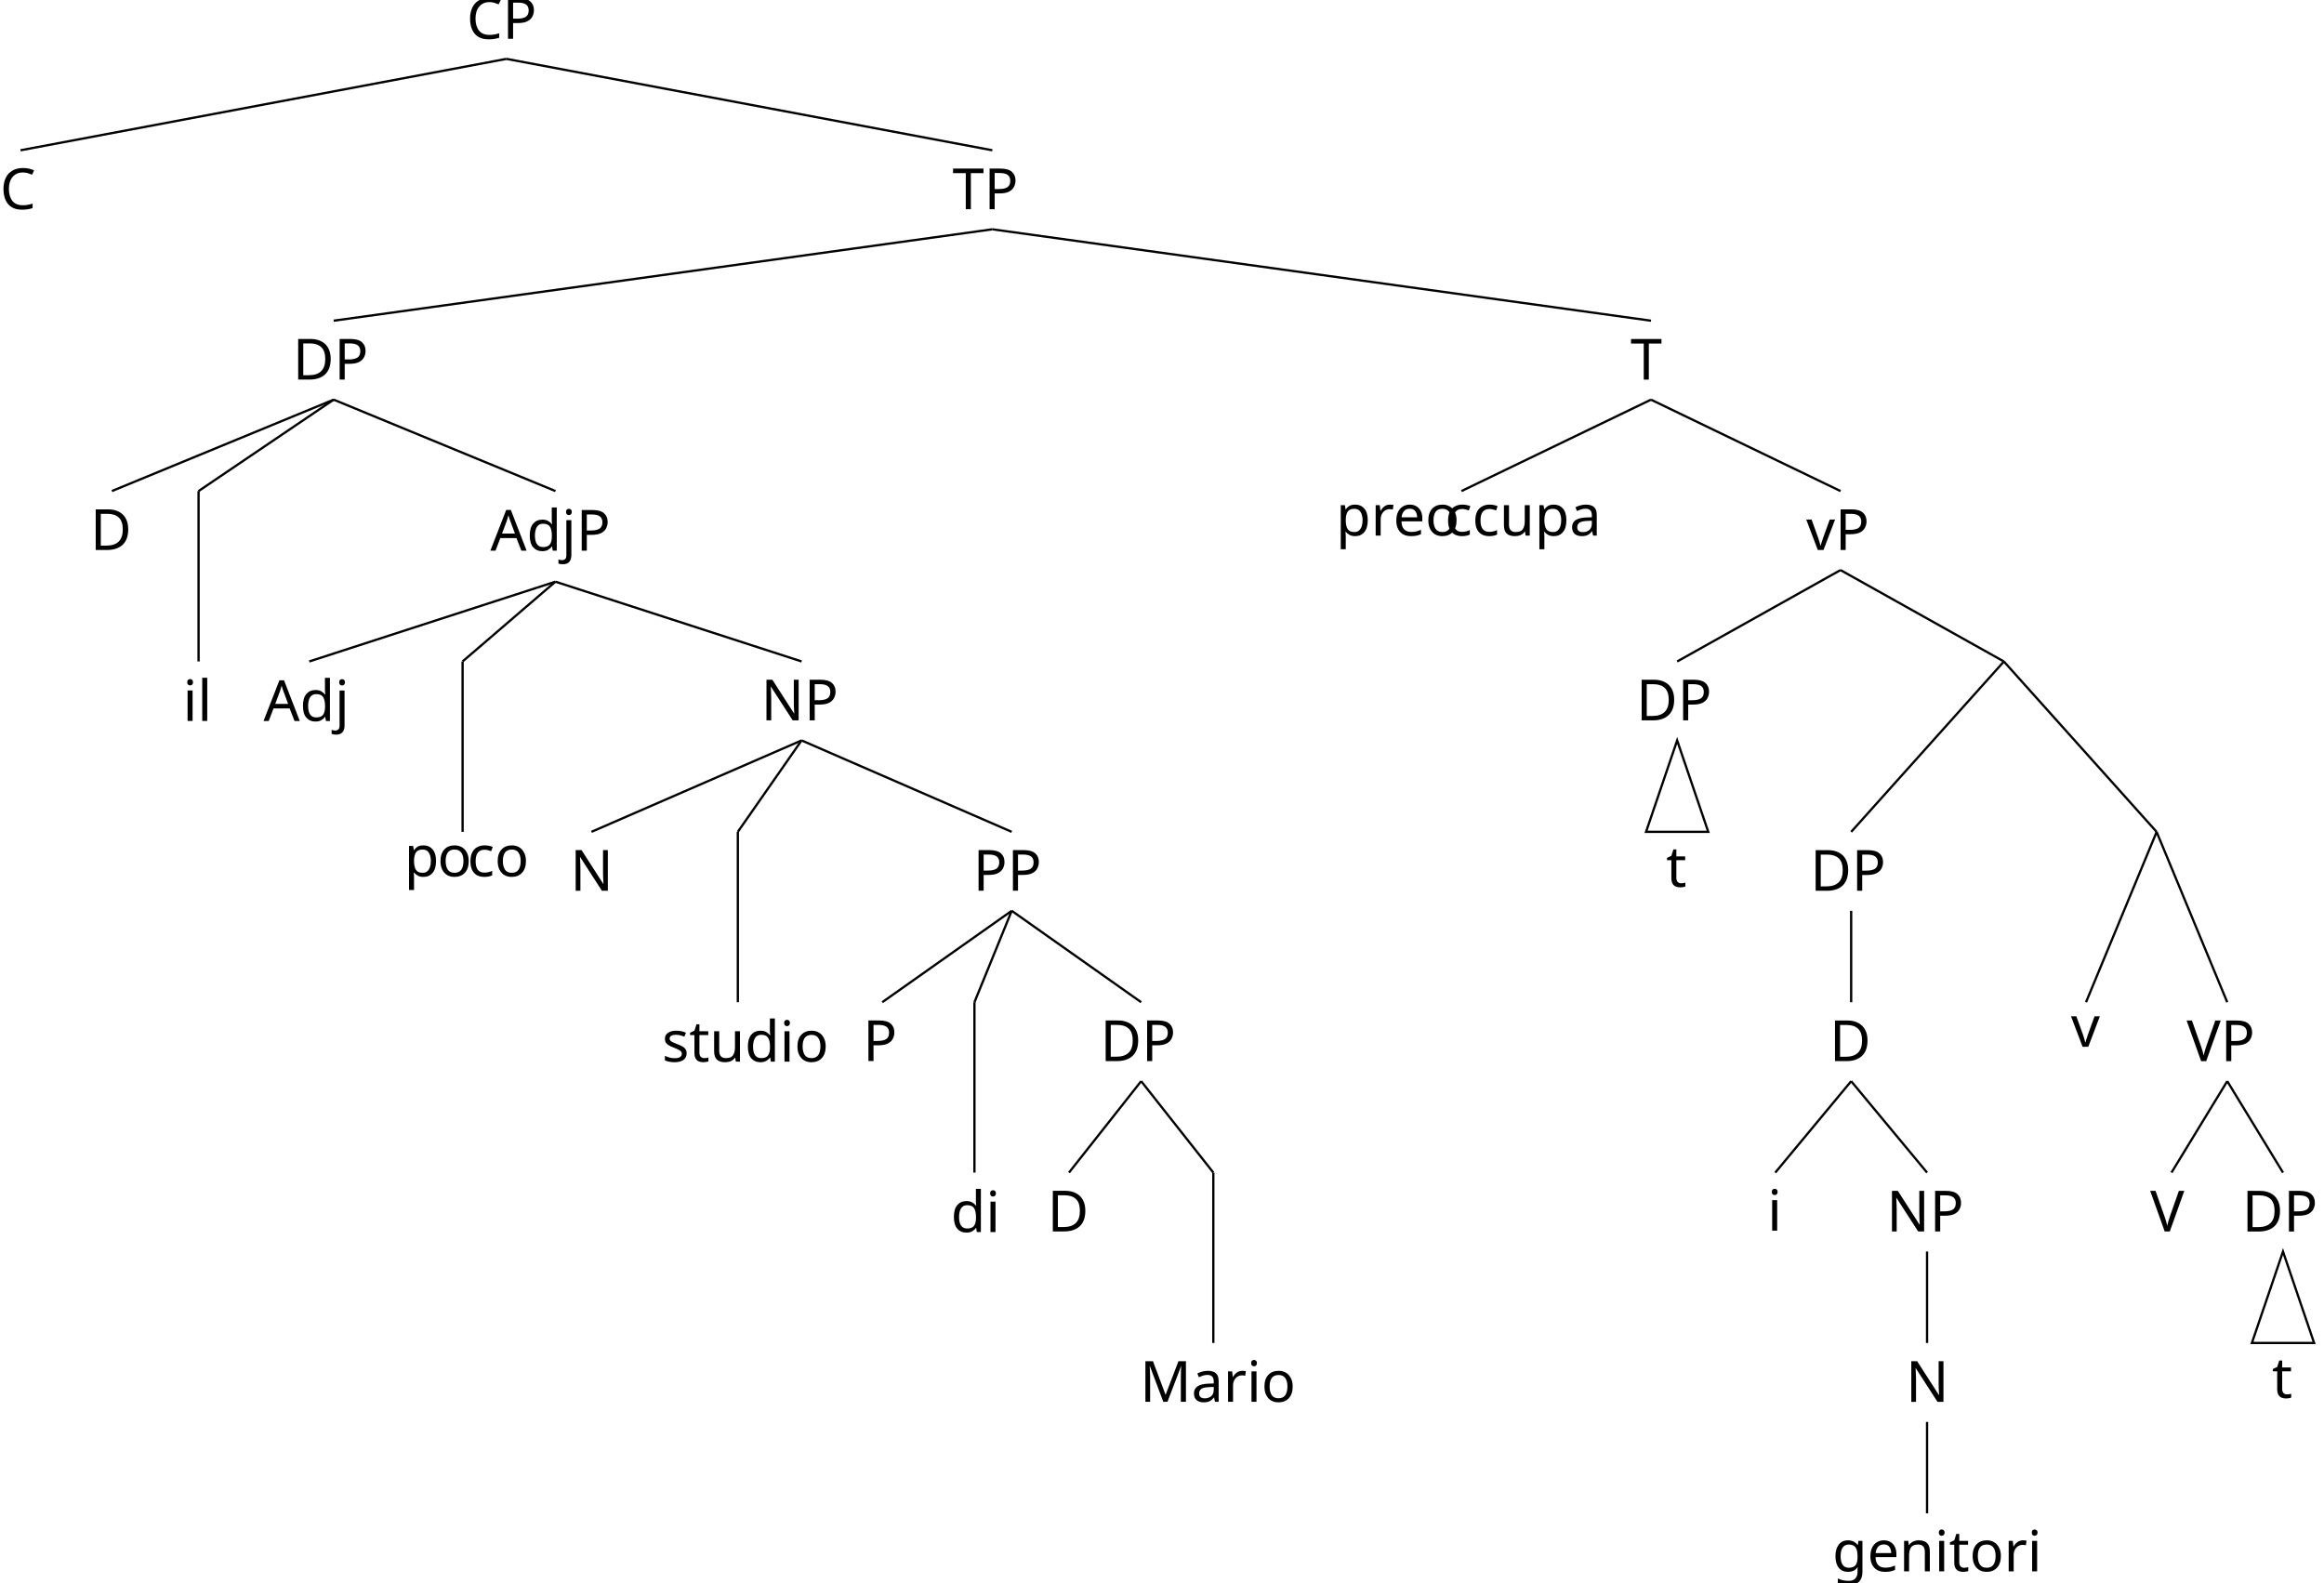
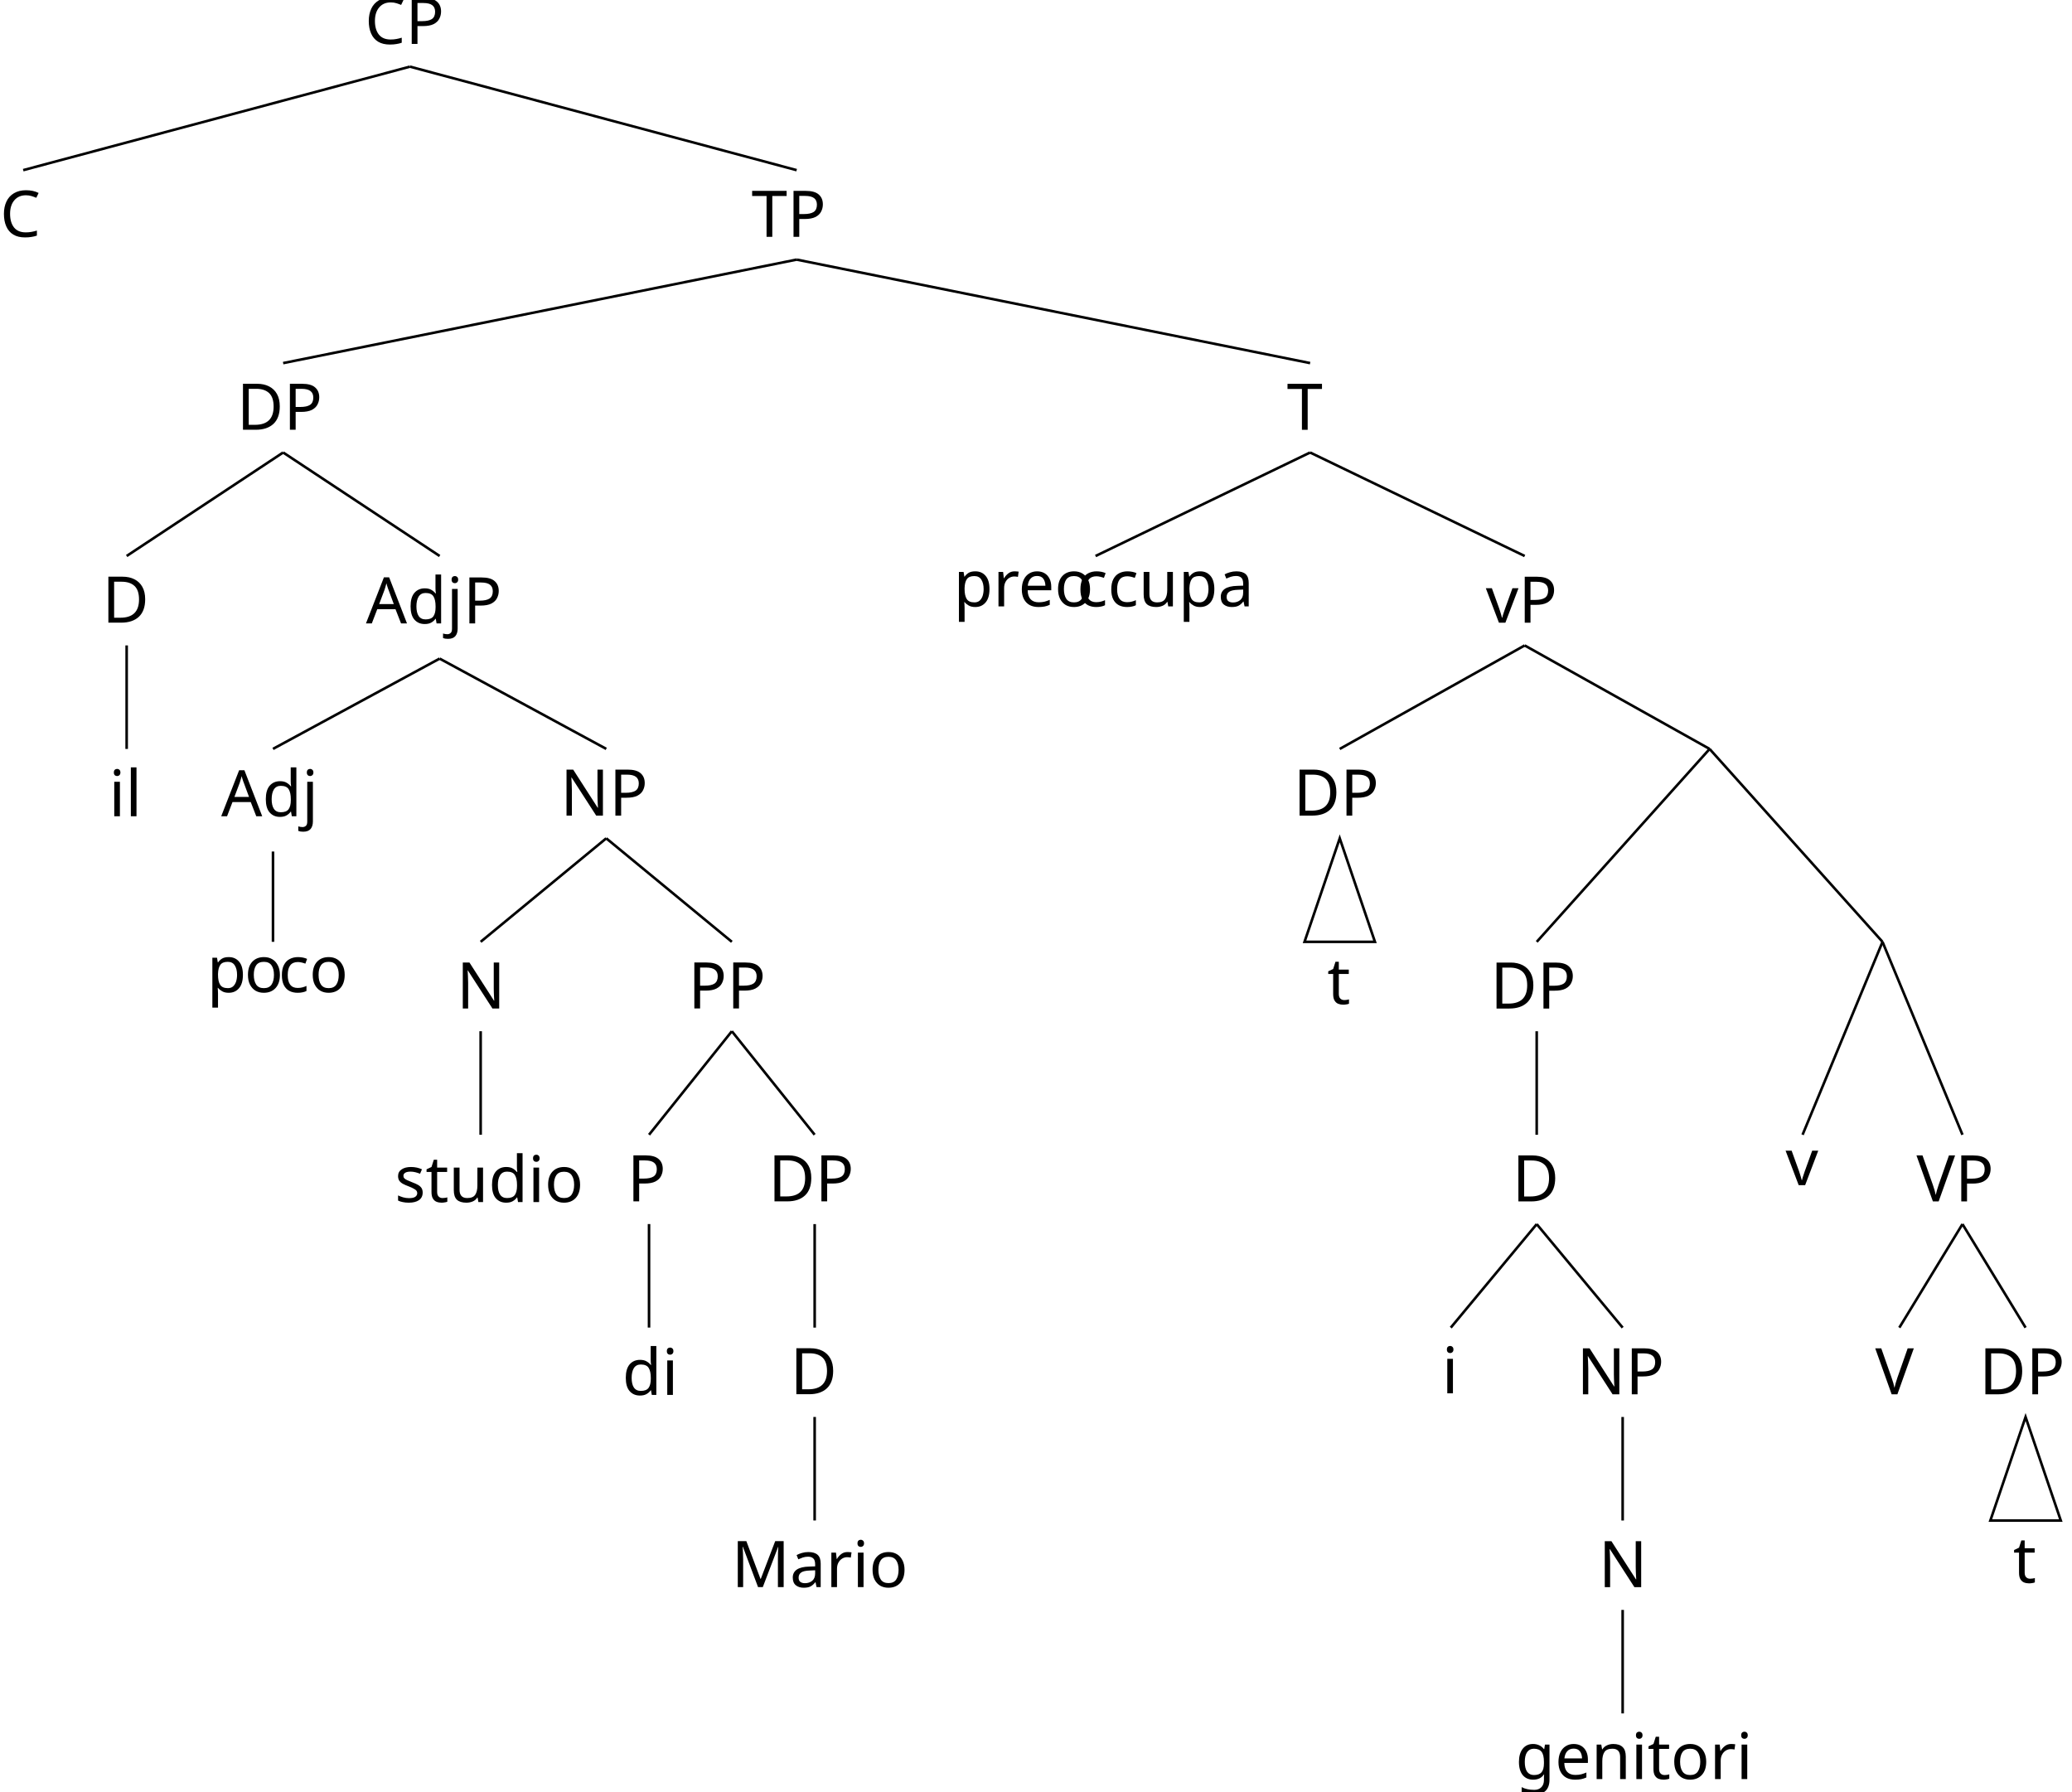
- <svg xmlns="http://www.w3.org/2000/svg" height="277.637pt" version="1.1" viewBox="3.318 -280.899 407.739 277.637" width="407.739pt">
+ <svg xmlns="http://www.w3.org/2000/svg" height="277.637pt" version="1.1" viewBox="3.319 -280.899 321.122 277.637" width="321.122pt">
  <defs>
    <font horiz-adv-x="0" id="cmr10">
      <font-face ascent="750" descent="250" font-family="cmr10" units-per-em="1000" />
      <glyph d="M398 696C393 709 391 716 375 716S356 710 351 696L144 98C126 47 86 32 32 31V0C55 1 98 3 134 3C165 3 217 1 249 0V31C199 31 174 56 174 82C174 85 175 95 176 97L222 228H469L522 75C523 71 525 65 525 61C525 31 469 31 442 31V0C478 3 548 3 586 3C629 3 675 2 717 0V31H699C639 31 625 38 614 71L398 696ZM345 584L458 259H233L345 584Z" glyph-name="A" horiz-adv-x="750" unicode="A" vert-adv-y="750" />
      <glyph d="M56 342C56 135 218 -22 404 -22C567 -22 665 117 665 233C665 243 665 250 652 250C641 250 641 244 640 234C632 91 525 9 416 9C355 9 159 43 159 341C159 640 354 674 415 674C524 674 613 583 633 437C635 423 635 420 649 420C665 420 665 423 665 444V681C665 698 665 705 654 705C650 705 646 705 638 693L588 619C551 655 500 705 404 705C217 705 56 546 56 342Z" glyph-name="C" horiz-adv-x="722" unicode="C" vert-adv-y="722" />
      <glyph d="M35 683V652H59C136 652 138 641 138 605V78C138 42 136 31 59 31H35V0H401C569 0 707 148 707 336C707 526 572 683 401 683H35ZM273 31C226 31 224 38 224 71V612C224 645 226 652 273 652H373C435 652 504 630 555 559C598 500 607 414 607 336C607 225 588 165 552 116C532 89 475 31 374 31H273Z" glyph-name="D" horiz-adv-x="763" unicode="D" vert-adv-y="763" />
      <glyph d="M241 661C232 683 229 683 206 683H37V652H61C138 652 140 641 140 605V105C140 78 140 31 37 31V0C72 1 121 3 154 3S236 1 271 0V31C168 31 168 78 168 105V644H169L410 22C415 9 420 0 430 0C441 0 444 8 448 19L694 652H695V78C695 42 693 31 616 31H592V0C629 3 697 3 736 3S842 3 879 0V31H855C778 31 776 42 776 78V605C776 641 778 652 855 652H879V683H710C684 683 684 682 677 664L458 101L241 661Z" glyph-name="M" horiz-adv-x="916" unicode="M" vert-adv-y="916" />
      <glyph d="M232 670C223 682 222 683 203 683H33V652H62C77 652 97 651 112 650C135 647 136 646 136 627V105C136 78 136 31 33 31V0C68 1 117 3 150 3S232 1 267 0V31C164 31 164 78 164 105V625C169 620 170 619 174 613L582 13C591 1 592 0 599 0C613 0 613 7 613 26V578C613 605 613 652 716 652V683C681 682 632 680 599 680S517 682 482 683V652C585 652 585 605 585 578V151L232 670Z" glyph-name="N" horiz-adv-x="750" unicode="N" vert-adv-y="750" />
      <glyph d="M227 316H396C516 316 624 397 624 497C624 595 525 683 388 683H35V652H59C136 652 138 641 138 605V78C138 42 136 31 59 31H35V0C70 3 144 3 182 3S295 3 330 0V31H306C229 31 227 42 227 78V316ZM224 342V612C224 645 226 652 273 652H362C521 652 521 546 521 497C521 450 521 342 362 342H224Z" glyph-name="P" horiz-adv-x="680" unicode="P" vert-adv-y="680" />
      <glyph d="M666 677H55L36 452H61C75 613 90 646 241 646C259 646 285 646 295 644C316 640 316 629 316 606V79C316 45 316 31 211 31H171V0C212 3 314 3 360 3S509 3 550 0V31H510C405 31 405 45 405 79V606C405 626 405 640 423 644C434 646 461 646 480 646C631 646 646 613 660 452H685L666 677Z" glyph-name="T" horiz-adv-x="722" unicode="T" vert-adv-y="722" />
      <glyph d="M621 585C635 622 662 651 730 652V683C699 681 659 680 633 680C603 680 545 682 519 683V652C571 651 592 625 592 602C592 594 589 588 587 582L404 100L213 605C207 619 207 621 207 623C207 652 264 652 289 652V683C253 680 184 680 146 680C98 680 55 682 19 683V652C84 652 103 652 117 614L349 0C356 -19 361 -22 374 -22C391 -22 393 -17 398 -3L621 585Z" glyph-name="V" horiz-adv-x="750" unicode="V" vert-adv-y="750" />
      <glyph d="M333 76C337 36 364 -6 411 -6C432 -6 493 8 493 89V145H468V89C468 31 443 25 432 25C399 25 395 70 395 75V275C395 317 395 356 359 393C320 432 270 448 222 448C140 448 71 401 71 335C71 305 91 288 117 288C145 288 163 308 163 334C163 346 158 379 112 380C139 415 188 426 220 426C269 426 326 387 326 298V261C275 258 205 255 142 225C67 191 42 139 42 95C42 14 139 -11 202 -11C268 -11 314 29 333 76ZM326 240V140C326 45 254 11 209 11C160 11 119 46 119 96C119 151 161 234 326 240Z" glyph-name="a" horiz-adv-x="500" unicode="a" vert-adv-y="500" />
      <glyph d="M117 218C117 381 199 423 252 423C261 423 324 422 359 386C318 383 312 353 312 340C312 314 330 294 358 294C384 294 404 311 404 341C404 409 328 448 251 448C126 448 34 340 34 216C34 88 133 -11 249 -11C383 -11 415 109 415 119S405 129 402 129C393 129 391 125 389 119C360 26 295 14 258 14C205 14 117 57 117 218Z" glyph-name="c" horiz-adv-x="444" unicode="c" vert-adv-y="444" />
      <glyph d="M380 55V-11L527 0V31C457 31 449 38 449 87V694L305 683V652C375 652 383 645 383 596V380C354 416 311 442 257 442C139 442 34 344 34 215C34 88 132 -11 246 -11C310 -11 355 23 380 55ZM380 323V118C380 100 380 98 369 81C339 33 294 11 251 11C206 11 170 37 146 75C120 116 117 173 117 214C117 251 119 311 148 356C169 387 207 420 261 420C296 420 338 405 369 360C380 343 380 341 380 323Z" glyph-name="d" horiz-adv-x="555" unicode="d" vert-adv-y="555" />
      <glyph d="M112 252C118 401 202 426 236 426C339 426 349 291 349 252H112ZM111 231H390C412 231 415 231 415 252C415 351 361 448 236 448C120 448 28 345 28 220C28 86 133 -11 248 -11C370 -11 415 100 415 119C415 129 407 131 402 131C393 131 391 125 389 117C354 14 264 14 254 14C204 14 164 44 141 81C111 129 111 195 111 231Z" glyph-name="e" horiz-adv-x="444" unicode="e" vert-adv-y="444" />
      <glyph d="M222 172C135 172 135 272 135 295C135 322 136 354 151 379C159 391 182 419 222 419C309 419 309 319 309 296C309 269 308 237 293 212C285 200 262 172 222 172ZM106 133C106 137 106 160 123 180C162 152 203 149 222 149C315 149 384 218 384 295C384 332 368 369 343 392C379 426 415 431 433 431C435 431 440 431 443 430C432 426 427 415 427 403C427 386 440 374 456 374C466 374 485 381 485 404C485 421 473 453 434 453C414 453 370 447 328 406C286 439 244 442 222 442C129 442 60 373 60 296C60 252 82 214 107 193C94 178 76 145 76 110C76 79 89 41 120 21C60 4 28 -39 28 -79C28 -151 127 -206 249 -206C367 -206 471 -155 471 -77C471 -42 457 9 406 37C353 65 295 65 234 65C209 65 166 65 159 66C127 70 106 101 106 133ZM250 -183C149 -183 80 -132 80 -79C80 -33 118 4 162 7H221C307 7 419 7 419 -79C419 -133 348 -183 250 -183Z" glyph-name="g" horiz-adv-x="500" unicode="g" vert-adv-y="500" />
      <glyph d="M177 442L37 431V400C102 400 111 394 111 345V76C111 31 100 31 33 31V0C65 1 119 3 143 3C178 3 213 1 247 0V31C181 31 177 36 177 75V442ZM181 616C181 648 156 669 128 669C97 669 75 642 75 616C75 589 97 563 128 563C156 563 181 584 181 616Z" glyph-name="i" horiz-adv-x="277" unicode="i" vert-adv-y="277" />
      <glyph d="M210 442L58 431V400C135 400 144 393 144 344V-52C144 -97 135 -183 71 -183C66 -183 43 -183 17 -170C32 -166 52 -152 52 -125C52 -99 34 -79 6 -79S-40 -99 -40 -125C-40 -177 16 -205 73 -205C148 -205 210 -141 210 -50V442ZM210 616C210 645 186 669 157 669S104 645 104 616S128 563 157 563S210 587 210 616Z" glyph-name="j" horiz-adv-x="305" unicode="j" vert-adv-y="305" />
      <glyph d="M177 694L33 683V652C103 652 111 645 111 596V76C111 31 100 31 33 31V0C66 1 119 3 144 3S218 1 255 0V31C188 31 177 31 177 76V694Z" glyph-name="l" horiz-adv-x="277" unicode="l" vert-adv-y="277" />
      <glyph d="M110 344V76C110 31 99 31 32 31V0C67 1 118 3 145 3C171 3 223 1 257 0V31C190 31 179 31 179 76V260C179 364 250 420 314 420C377 420 388 366 388 309V76C388 31 377 31 310 31V0C345 1 396 3 423 3C449 3 501 1 535 0V31C483 31 458 31 457 61V252C457 338 457 369 426 405C412 422 379 442 321 442C248 442 201 399 173 337V442L32 431V400C102 400 110 393 110 344Z" glyph-name="n" horiz-adv-x="555" unicode="n" vert-adv-y="555" />
      <glyph d="M471 214C471 342 371 448 250 448C125 448 28 339 28 214C28 85 132 -11 249 -11C370 -11 471 87 471 214ZM250 14C207 14 163 35 136 81C111 125 111 186 111 222C111 261 111 315 135 359C162 405 209 426 249 426C293 426 336 404 362 361S388 260 388 222C388 186 388 132 366 88C344 43 300 14 250 14Z" glyph-name="o" horiz-adv-x="500" unicode="o" vert-adv-y="500" />
      <glyph d="M172 376V442L28 431V400C99 400 106 394 106 350V-118C106 -163 95 -163 28 -163V-194C62 -193 114 -191 140 -191C167 -191 218 -193 253 -194V-163C186 -163 175 -163 175 -118V50V59C180 43 222 -11 298 -11C417 -11 521 87 521 216C521 343 424 442 312 442C234 442 192 398 172 376ZM175 114V337C204 388 253 417 304 417C377 417 438 329 438 216C438 95 368 11 294 11C254 11 216 31 189 72C175 93 175 94 175 114Z" glyph-name="p" horiz-adv-x="555" unicode="p" vert-adv-y="555" />
      <glyph d="M167 332V442L28 431V400C98 400 106 393 106 344V76C106 31 95 31 28 31V0C67 1 114 3 142 3C182 3 229 3 269 0V31H248C174 31 172 42 172 78V232C172 331 214 420 290 420C297 420 299 420 301 419C298 418 278 406 278 380C278 352 299 337 321 337C339 337 364 349 364 381S333 442 290 442C217 442 181 375 167 332Z" glyph-name="r" horiz-adv-x="391" unicode="r" vert-adv-y="391" />
      <glyph d="M208 194C230 190 312 174 312 102C312 51 277 11 199 11C115 11 79 68 60 153C57 166 56 170 46 170C33 170 33 163 33 145V13C33 -4 33 -11 44 -11C49 -11 50 -10 69 9C71 11 71 13 89 32C133 -10 178 -11 199 -11C314 -11 360 56 360 128C360 181 330 211 318 223C285 255 246 263 204 271C148 282 81 295 81 353C81 388 107 429 193 429C303 429 308 339 310 308C311 299 320 299 322 299C335 299 335 304 335 323V424C335 441 335 448 324 448C319 448 317 448 304 436C301 432 291 423 287 420C249 448 208 448 193 448C71 448 33 381 33 325C33 290 49 262 76 240C108 214 136 208 208 194Z" glyph-name="s" horiz-adv-x="394" unicode="s" vert-adv-y="394" />
      <glyph d="M173 400H316V431H173V615H148C147 533 117 426 19 422V400H104V124C104 1 197 -11 233 -11C304 -11 332 60 332 124V181H307V126C307 52 277 14 240 14C173 14 173 105 173 122V400Z" glyph-name="t" horiz-adv-x="388" unicode="t" vert-adv-y="388" />
      <glyph d="M391 79V-11L535 0V31C465 31 457 38 457 87V442L310 431V400C380 400 388 393 388 344V166C388 79 340 11 267 11C183 11 179 58 179 110V442L32 431V400C110 400 110 397 110 308V158C110 80 110 -11 262 -11C318 -11 362 17 391 79Z" glyph-name="u" horiz-adv-x="555" unicode="u" vert-adv-y="555" />
      <glyph d="M416 333C425 356 442 399 508 400V431C485 429 456 428 433 428C409 428 363 430 346 431V400C383 399 394 376 394 357C394 348 392 344 388 333L286 78L174 357C168 370 168 372 168 374C168 400 207 400 225 400V431C195 430 139 428 116 428C89 428 49 429 19 431V400C82 400 86 394 99 363L243 8C249 -6 251 -11 264 -11S281 -2 285 8L416 333Z" glyph-name="v" horiz-adv-x="527" unicode="v" vert-adv-y="527" />
    </font>
  </defs>
  <style type="text/css">

text.f0 {font-family:cmr10;font-size:9.963px}

</style>
  <g id="page1">
-     <text class="f0" transform="matrix(1 0 0 1 -99.1588 294.754)" x="184.34" y="-568.845">CP</text>
-     <text class="f0" transform="matrix(1 0 0 1 -173.508 1148.032)" x="343.94" y="-1392.224">TP</text>
-     <text class="f0" transform="matrix(1 0 0 1 13.346 1911.645)" x="276.035" y="-2125.939">T</text>
-     <text class="f0" transform="matrix(1 0 0 1 6.992 2585.593)" x="313.221" y="-2769.991">vP</text>
-     <text class="f0" transform="matrix(1 0 0 1 14.949 3907.693)" x="372.005" y="-4002.409">VP</text>
-     <text class="f0" transform="matrix(1 0 0 1 16.139 4125.927)" x="380.528" y="-4190.753">DP</text>
-     <text class="f0" transform="matrix(1 0 0 1 10.882 4210.96)" x="391.043" y="-4246.577">t</text>
-     <path d="M403.864 -61.305L398.406 -45.262H409.321Z" fill="none" stroke="#000000" stroke-miterlimit="10" stroke-width="0.399" />
-     <text class="f0" transform="matrix(1 0 0 1 -12.613 4067.511)" x="393.174" y="-4132.337">V</text>
-     <path d="M394.082 -91.199L384.297 -75.156" fill="none" stroke="#000000" stroke-miterlimit="10" stroke-width="0.399" />
-     <path d="M394.082 -91.199L403.864 -75.156" fill="none" stroke="#000000" stroke-miterlimit="10" stroke-width="0.399" />
-     <text class="f0" transform="matrix(1 0 0 1 -8.337 3781.944)" x="375.007" y="-3879.181">v</text>
-     <path d="M381.692 -134.934L369.301 -105.047" fill="none" stroke="#000000" stroke-miterlimit="10" stroke-width="0.399" />
-     <path d="M381.692 -134.934L394.082 -105.047" fill="none" stroke="#000000" stroke-miterlimit="10" stroke-width="0.399" />
-     <text class="f0" transform="matrix(1 0 0 1 -89.207 3664.495)" x="410.111" y="-3789.103">DP</text>
-     <text class="f0" transform="matrix(1 0 0 1 -121.862 3934.465)" x="446.155" y="-4029.181">D</text>
-     <text class="f0" transform="matrix(1 0 0 1 -129.811 4249.753)" x="464.101" y="-4314.578">NP</text>
-     <text class="f0" transform="matrix(1 0 0 1 -166.299 4400.169)" x="503.979" y="-4435.104">N</text>
-     <text class="f0" transform="matrix(1 0 0 1 -219.06 4490.655)" x="543.857" y="-4495.854">genitori</text>
-     <path d="M341.414 -31.41V-15.371" fill="none" stroke="#000000" stroke-miterlimit="10" stroke-width="0.399" />
-     <path d="M341.414 -61.309V-45.266" fill="none" stroke="#000000" stroke-miterlimit="10" stroke-width="0.399" />
-     <text class="f0" transform="matrix(1 0 0 1 -146.871 4126.172)" x="460.268" y="-4191.152">i</text>
-     <path d="M328.098 -91.195L314.782 -75.156" fill="none" stroke="#000000" stroke-miterlimit="10" stroke-width="0.399" />
-     <path d="M328.098 -91.195L341.418 -75.156" fill="none" stroke="#000000" stroke-miterlimit="10" stroke-width="0.399" />
-     <path d="M328.098 -121.086V-105.043" fill="none" stroke="#000000" stroke-miterlimit="10" stroke-width="0.399" />
-     <path d="M354.895 -164.832L328.102 -134.942" fill="none" stroke="#000000" stroke-miterlimit="10" stroke-width="0.399" />
-     <path d="M354.895 -164.832L381.692 -134.942" fill="none" stroke="#000000" stroke-miterlimit="10" stroke-width="0.399" />
-     <text class="f0" transform="matrix(1 0 0 1 -54.394 2925.844)" x="344.768" y="-3080.35">DP</text>
-     <text class="f0" transform="matrix(1 0 0 1 -59.652 3010.877)" x="355.284" y="-3136.174">t</text>
-     <path d="M297.57 -150.984L292.113 -134.945H303.027Z" fill="none" stroke="#000000" stroke-miterlimit="10" stroke-width="0.399" />
-     <path d="M326.23 -180.875L297.57 -164.836" fill="none" stroke="#000000" stroke-miterlimit="10" stroke-width="0.399" />
-     <path d="M326.23 -180.875L354.894 -164.836" fill="none" stroke="#000000" stroke-miterlimit="10" stroke-width="0.399" />
-     <text class="f0" transform="matrix(1 0 0 1 -114.331 2219.687)" x="352.041" y="-2406.608">preo<tspan x="371.164">ccupa</tspan>
+     <text class="f0" transform="matrix(1 0 0 1 -73.84 294.754)" x="133.703" y="-568.845">CP</text>
+     <text class="f0" transform="matrix(1 0 0 1 -122.871 1148.032)" x="242.666" y="-1392.224">TP</text>
+     <text class="f0" transform="matrix(1 0 0 1 -29.297 1911.645)" x="232.062" y="-2125.939">T</text>
+     <text class="f0" transform="matrix(1 0 0 1 -35.651 2585.593)" x="269.247" y="-2769.991">vP</text>
+     <text class="f0" transform="matrix(1 0 0 1 -27.694 3907.693)" x="328.031" y="-4002.409">VP</text>
+     <text class="f0" transform="matrix(1 0 0 1 -26.504 4125.927)" x="336.554" y="-4190.753">DP</text>
+     <text class="f0" transform="matrix(1 0 0 1 -31.761 4210.96)" x="347.07" y="-4246.577">t</text>
+     <path d="M317.246 -61.305L311.789 -45.262H322.703Z" fill="none" stroke="#000000" stroke-miterlimit="10" stroke-width="0.399" />
+     <text class="f0" transform="matrix(1 0 0 1 -55.256 4067.511)" x="349.2" y="-4132.337">V</text>
+     <path d="M307.465 -91.199L297.68 -75.156" fill="none" stroke="#000000" stroke-miterlimit="10" stroke-width="0.399" />
+     <path d="M307.465 -91.199L317.246 -75.156" fill="none" stroke="#000000" stroke-miterlimit="10" stroke-width="0.399" />
+     <text class="f0" transform="matrix(1 0 0 1 -50.98 3781.944)" x="331.033" y="-3879.181">v</text>
+     <path d="M295.075 -134.934L282.684 -105.047" fill="none" stroke="#000000" stroke-miterlimit="10" stroke-width="0.399" />
+     <path d="M295.075 -134.934L307.465 -105.047" fill="none" stroke="#000000" stroke-miterlimit="10" stroke-width="0.399" />
+     <text class="f0" transform="matrix(1 0 0 1 -131.85 3664.495)" x="366.137" y="-3789.103">DP</text>
+     <text class="f0" transform="matrix(1 0 0 1 -164.505 3934.465)" x="402.181" y="-4029.181">D</text>
+     <text class="f0" transform="matrix(1 0 0 1 -172.454 4249.753)" x="420.128" y="-4314.578">NP</text>
+     <text class="f0" transform="matrix(1 0 0 1 -208.942 4400.169)" x="460.005" y="-4435.104">N</text>
+     <text class="f0" transform="matrix(1 0 0 1 -261.703 4490.655)" x="499.883" y="-4495.854">genitori</text>
+     <path d="M254.801 -31.41V-15.371" fill="none" stroke="#000000" stroke-miterlimit="10" stroke-width="0.399" />
+     <path d="M254.801 -61.309V-45.266" fill="none" stroke="#000000" stroke-miterlimit="10" stroke-width="0.399" />
+     <text class="f0" transform="matrix(1 0 0 1 -189.514 4126.172)" x="416.294" y="-4191.152">i</text>
+     <path d="M241.481 -91.195L228.164 -75.156" fill="none" stroke="#000000" stroke-miterlimit="10" stroke-width="0.399" />
+     <path d="M241.481 -91.195L254.801 -75.156" fill="none" stroke="#000000" stroke-miterlimit="10" stroke-width="0.399" />
+     <path d="M241.48 -121.086V-105.043" fill="none" stroke="#000000" stroke-miterlimit="10" stroke-width="0.399" />
+     <path d="M268.278 -164.832L241.485 -134.942" fill="none" stroke="#000000" stroke-miterlimit="10" stroke-width="0.399" />
+     <path d="M268.278 -164.832L295.075 -134.942" fill="none" stroke="#000000" stroke-miterlimit="10" stroke-width="0.399" />
+     <text class="f0" transform="matrix(1 0 0 1 -97.037 2925.844)" x="300.795" y="-3080.35">DP</text>
+     <text class="f0" transform="matrix(1 0 0 1 -102.295 3010.877)" x="311.31" y="-3136.174">t</text>
+     <path d="M210.953 -150.984L205.496 -134.945H216.41Z" fill="none" stroke="#000000" stroke-miterlimit="10" stroke-width="0.399" />
+     <path d="M239.617 -180.875L210.953 -164.836" fill="none" stroke="#000000" stroke-miterlimit="10" stroke-width="0.399" />
+     <path d="M239.617 -180.875L268.277 -164.836" fill="none" stroke="#000000" stroke-miterlimit="10" stroke-width="0.399" />
+     <text class="f0" transform="matrix(1 0 0 1 -156.974 2219.687)" x="308.067" y="-2406.608">preo<tspan x="327.19">ccupa</tspan>
    </text>
-     <path d="M292.98 -210.774L259.726 -194.735" fill="none" stroke="#000000" stroke-miterlimit="10" stroke-width="0.399" />
-     <path d="M292.98 -210.774L326.234 -194.735" fill="none" stroke="#000000" stroke-miterlimit="10" stroke-width="0.399" />
-     <text class="f0" transform="matrix(1 0 0 1 -427.3817 1848.302)" x="482.045" y="-2062.598">DP</text>
-     <text class="f0" transform="matrix(1 0 0 1 -431.0637 2427.347)" x="520.415" y="-2611.636">AdjP</text>
-     <text class="f0" transform="matrix(1 0 0 1 -396.404 2916.506)" x="533.231" y="-3071.012">NP</text>
-     <text class="f0" transform="matrix(1 0 0 1 -351.368 3316.11)" x="525.406" y="-3440.723">PP</text>
-     <text class="f0" transform="matrix(1 0 0 1 -329.928 3626.05)" x="526.264" y="-3720.771">DP</text>
-     <text class="f0" transform="matrix(1 0 0 1 -369.571 3933.397)" x="572.88" y="-3968.339">Mario</text>
-     <path d="M216.192 -75.152V-45.266" fill="none" stroke="#000000" stroke-miterlimit="10" stroke-width="0.399" />
-     <text class="f0" transform="matrix(1 0 0 1 -360.576 3786.548)" x="547.641" y="-3851.379">D</text>
-     <path d="M203.531 -91.199L190.871 -75.16" fill="none" stroke="#000000" stroke-miterlimit="10" stroke-width="0.399" />
-     <path d="M203.531 -91.199L216.191 -75.16" fill="none" stroke="#000000" stroke-miterlimit="10" stroke-width="0.399" />
-     <text class="f0" transform="matrix(1 0 0 1 -382.41 3727.436)" x="552.539" y="-3792.156">di</text>
-     <path d="M174.281 -105.047V-75.16" fill="none" stroke="#000000" stroke-miterlimit="10" stroke-width="0.399" />
-     <text class="f0" transform="matrix(1 0 0 1 -397.533 3580.032)" x="552.248" y="-3674.754">P</text>
-     <path d="M180.821 -121.09L158.106 -105.051" fill="none" stroke="#000000" stroke-miterlimit="10" stroke-width="0.399" />
-     <path d="M180.821 -121.09L174.282 -105.051" fill="none" stroke="#000000" stroke-miterlimit="10" stroke-width="0.399" />
-     <path d="M180.821 -121.09L203.532 -105.051" fill="none" stroke="#000000" stroke-miterlimit="10" stroke-width="0.399" />
-     <text class="f0" transform="matrix(1 0 0 1 -468.732 3357.719)" x="588.19" y="-3452.333">studio</text>
-     <path d="M132.77 -134.941V-105.054" fill="none" stroke="#000000" stroke-miterlimit="10" stroke-width="0.399" />
-     <text class="f0" transform="matrix(1 0 0 1 -458.105 3210.316)" x="561.457" y="-3334.93">N</text>
-     <path d="M143.953 -150.985L107.089 -134.946" fill="none" stroke="#000000" stroke-miterlimit="10" stroke-width="0.399" />
-     <path d="M143.953 -150.985L132.769 -134.946" fill="none" stroke="#000000" stroke-miterlimit="10" stroke-width="0.399" />
-     <path d="M143.953 -150.985L180.816 -134.946" fill="none" stroke="#000000" stroke-miterlimit="10" stroke-width="0.399" />
-     <text class="f0" transform="matrix(1 0 0 1 -496.209 2892.25)" x="570.449" y="-3019.386">p<tspan x="576.26">o</tspan>
-       <tspan x="581.518">co</tspan>
+     <path d="M206.363 -210.774L173.109 -194.735" fill="none" stroke="#000000" stroke-miterlimit="10" stroke-width="0.399" />
+     <path d="M206.363 -210.774L239.617 -194.735" fill="none" stroke="#000000" stroke-miterlimit="10" stroke-width="0.399" />
+     <text class="f0" transform="matrix(1 0 0 1 -296.7902 1848.302)" x="336.797" y="-2062.598">DP</text>
+     <text class="f0" transform="matrix(1 0 0 1 -314.1512 2427.347)" x="374.189" y="-2611.636">AdjP</text>
+     <text class="f0" transform="matrix(1 0 0 1 -318.1413 2916.506)" x="408.293" y="-3071.012">NP</text>
+     <text class="f0" transform="matrix(1 0 0 1 -316.643 3316.11)" x="426.605" y="-3440.723">PP</text>
+     <text class="f0" transform="matrix(1 0 0 1 -318.435 3626.05)" x="440.816" y="-3720.771">DP</text>
+     <text class="f0" transform="matrix(1 0 0 1 -347.451 3772.899)" x="473.221" y="-3837.731">D</text>
+     <text class="f0" transform="matrix(1 0 0 1 -388.934 3859.973)" x="505.627" y="-3894.915">Mario</text>
+     <path d="M129.574 -61.312V-45.27" fill="none" stroke="#000000" stroke-miterlimit="10" stroke-width="0.399" />
+     <path d="M129.578 -91.199V-75.16" fill="none" stroke="#000000" stroke-miterlimit="10" stroke-width="0.399" />
+     <text class="f0" transform="matrix(1 0 0 1 -348.502 3566.495)" x="449.02" y="-3661.216">P</text>
+     <text class="f0" transform="matrix(1 0 0 1 -364.2065 3653.9)" x="463.963" y="-3718.622">di</text>
+     <path d="M103.906 -91.207V-75.164" fill="none" stroke="#000000" stroke-miterlimit="10" stroke-width="0.399" />
+     <path d="M116.742 -121.09L103.91 -105.051" fill="none" stroke="#000000" stroke-miterlimit="10" stroke-width="0.399" />
+     <path d="M116.742 -121.09L129.574 -105.051" fill="none" stroke="#000000" stroke-miterlimit="10" stroke-width="0.399" />
+     <text class="f0" transform="matrix(1 0 0 1 -384.112 3196.779)" x="458.188" y="-3321.393">N</text>
+     <text class="f0" transform="matrix(1 0 0 1 -426.9513 3284.184)" x="491.451" y="-3378.798">studio</text>
+     <path d="M77.812 -121.09V-105.051" fill="none" stroke="#000000" stroke-miterlimit="10" stroke-width="0.399" />
+     <path d="M97.277 -150.985L77.812 -134.946" fill="none" stroke="#000000" stroke-miterlimit="10" stroke-width="0.399" />
+     <path d="M97.277 -150.985L116.742 -134.946" fill="none" stroke="#000000" stroke-miterlimit="10" stroke-width="0.399" />
+     <text class="f0" transform="matrix(1 0 0 1 -377.2662 2736.124)" x="414.869" y="-2890.522">Adj</text>
+     <text class="f0" transform="matrix(1 0 0 1 -406.6003 2819.406)" x="441.988" y="-2946.544">p<tspan x="447.8">o</tspan>
+       <tspan x="453.058">co</tspan>
    </text>
-     <path d="M84.48 -164.832V-134.941" fill="none" stroke="#000000" stroke-miterlimit="10" stroke-width="0.399" />
-     <text class="f0" transform="matrix(1 0 0 1 -516.2445 2754.45)" x="565.799" y="-2908.847">Adj</text>
-     <path d="M100.766 -178.836L57.582 -164.844" fill="none" stroke="#000000" stroke-miterlimit="10" stroke-width="0.399" />
-     <path d="M100.766 -178.836L84.481 -164.844" fill="none" stroke="#000000" stroke-miterlimit="10" stroke-width="0.399" />
-     <path d="M100.766 -178.836L143.953 -164.844" fill="none" stroke="#000000" stroke-miterlimit="10" stroke-width="0.399" />
-     <text class="f0" transform="matrix(1 0 0 1 -470.0544 2349.292)" x="505.442" y="-2503.695">il</text>
-     <path d="M38.156 -194.73V-164.843" fill="none" stroke="#000000" stroke-miterlimit="10" stroke-width="0.399" />
-     <text class="f0" transform="matrix(1 0 0 1 -491.4044 2201.889)" x="510.547" y="-2386.292">D</text>
-     <path d="M61.859 -210.777L22.949 -194.738" fill="none" stroke="#000000" stroke-miterlimit="10" stroke-width="0.399" />
-     <path d="M61.859 -210.777L38.156 -194.738" fill="none" stroke="#000000" stroke-miterlimit="10" stroke-width="0.399" />
-     <path d="M61.859 -210.777L100.77 -194.738" fill="none" stroke="#000000" stroke-miterlimit="10" stroke-width="0.399" />
-     <path d="M177.417 -240.668L61.859 -224.629" fill="none" stroke="#000000" stroke-miterlimit="10" stroke-width="0.399" />
-     <path d="M177.417 -240.668L292.98 -224.629" fill="none" stroke="#000000" stroke-miterlimit="10" stroke-width="0.399" />
-     <text class="f0" transform="matrix(1 0 0 1 -201.7762 666.253)" x="205.094" y="-910.451">C</text>
-     <path d="M92.168 -270.57L6.918 -254.531" fill="none" stroke="#000000" stroke-miterlimit="10" stroke-width="0.399" />
-     <path d="M92.168 -270.57L177.422 -254.531" fill="none" stroke="#000000" stroke-miterlimit="10" stroke-width="0.399" />
+     <path d="M45.629 -148.938V-134.945" fill="none" stroke="#000000" stroke-miterlimit="10" stroke-width="0.399" />
+     <path d="M71.453 -178.836L45.629 -164.844" fill="none" stroke="#000000" stroke-miterlimit="10" stroke-width="0.399" />
+     <path d="M71.453 -178.836L97.277 -164.844" fill="none" stroke="#000000" stroke-miterlimit="10" stroke-width="0.399" />
+     <text class="f0" transform="matrix(1 0 0 1 -339.029 2188.352)" x="358.174" y="-2372.755">D</text>
+     <text class="f0" transform="matrix(1 0 0 1 -350.1673 2275.757)" x="370.35" y="-2430.16">il</text>
+     <path d="M22.949 -180.879V-164.836" fill="none" stroke="#000000" stroke-miterlimit="10" stroke-width="0.399" />
+     <path d="M47.203 -210.777L22.949 -194.738" fill="none" stroke="#000000" stroke-miterlimit="10" stroke-width="0.399" />
+     <path d="M47.203 -210.777L71.453 -194.738" fill="none" stroke="#000000" stroke-miterlimit="10" stroke-width="0.399" />
+     <path d="M126.781 -240.668L47.203 -224.629" fill="none" stroke="#000000" stroke-miterlimit="10" stroke-width="0.399" />
+     <path d="M126.781 -240.668L206.363 -224.629" fill="none" stroke="#000000" stroke-miterlimit="10" stroke-width="0.399" />
+     <text class="f0" transform="matrix(1 0 0 1 -151.1385 666.253)" x="154.457" y="-910.451">C</text>
+     <path d="M66.852 -270.57L6.918 -254.531" fill="none" stroke="#000000" stroke-miterlimit="10" stroke-width="0.399" />
+     <path d="M66.852 -270.57L126.785 -254.531" fill="none" stroke="#000000" stroke-miterlimit="10" stroke-width="0.399" />
  </g>
</svg>
